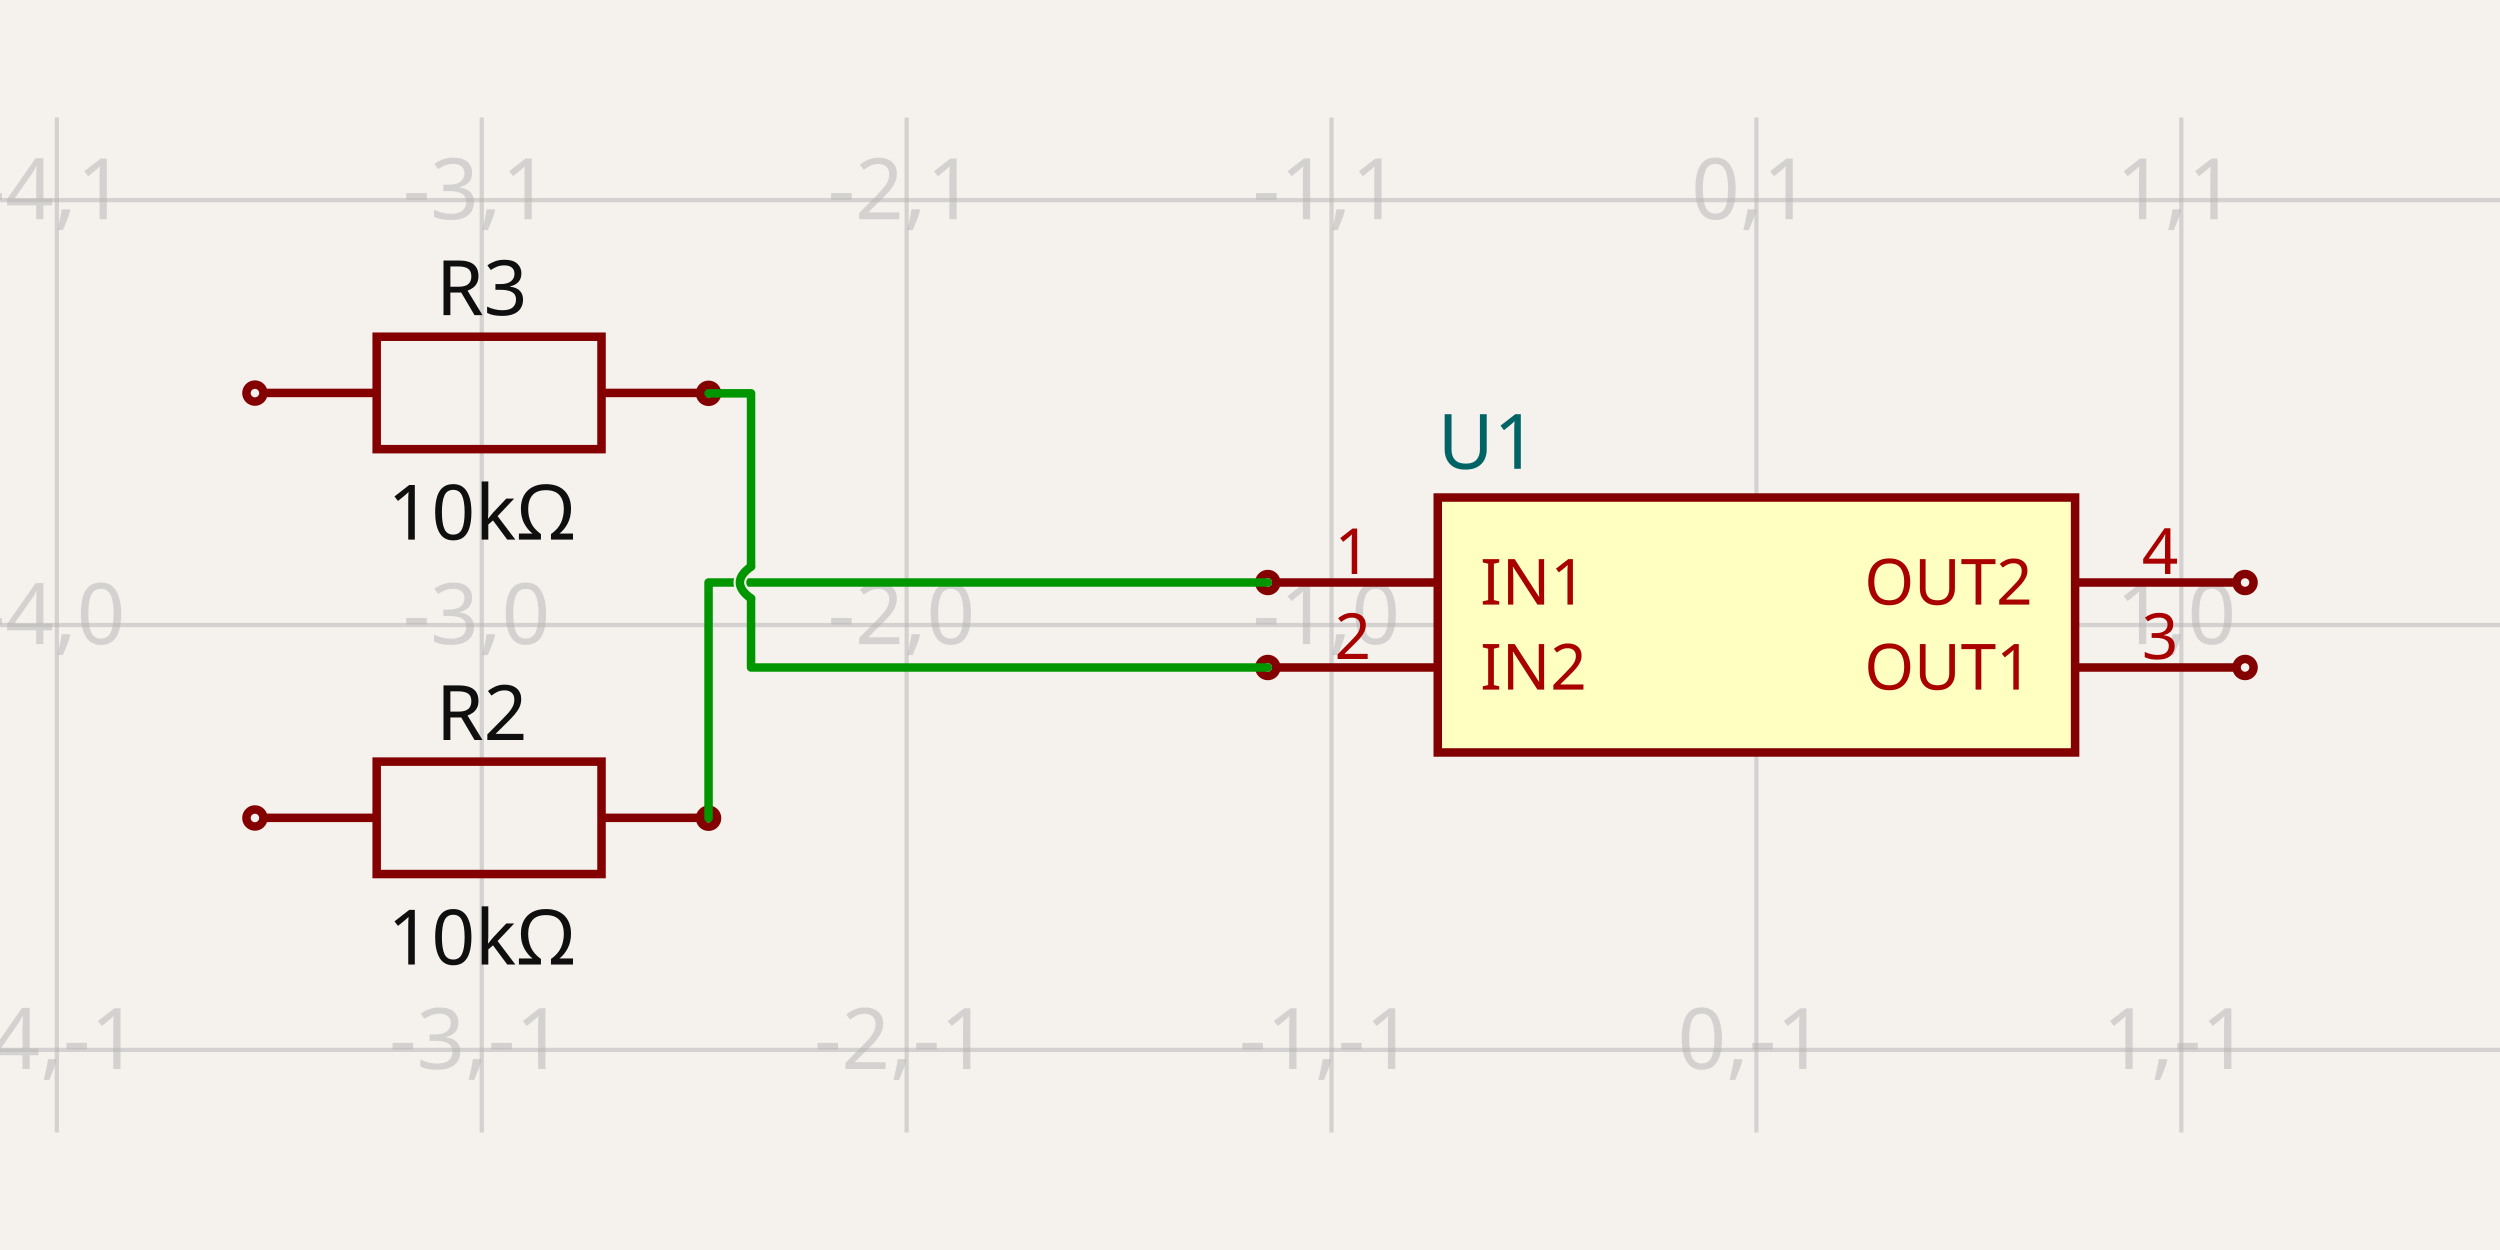
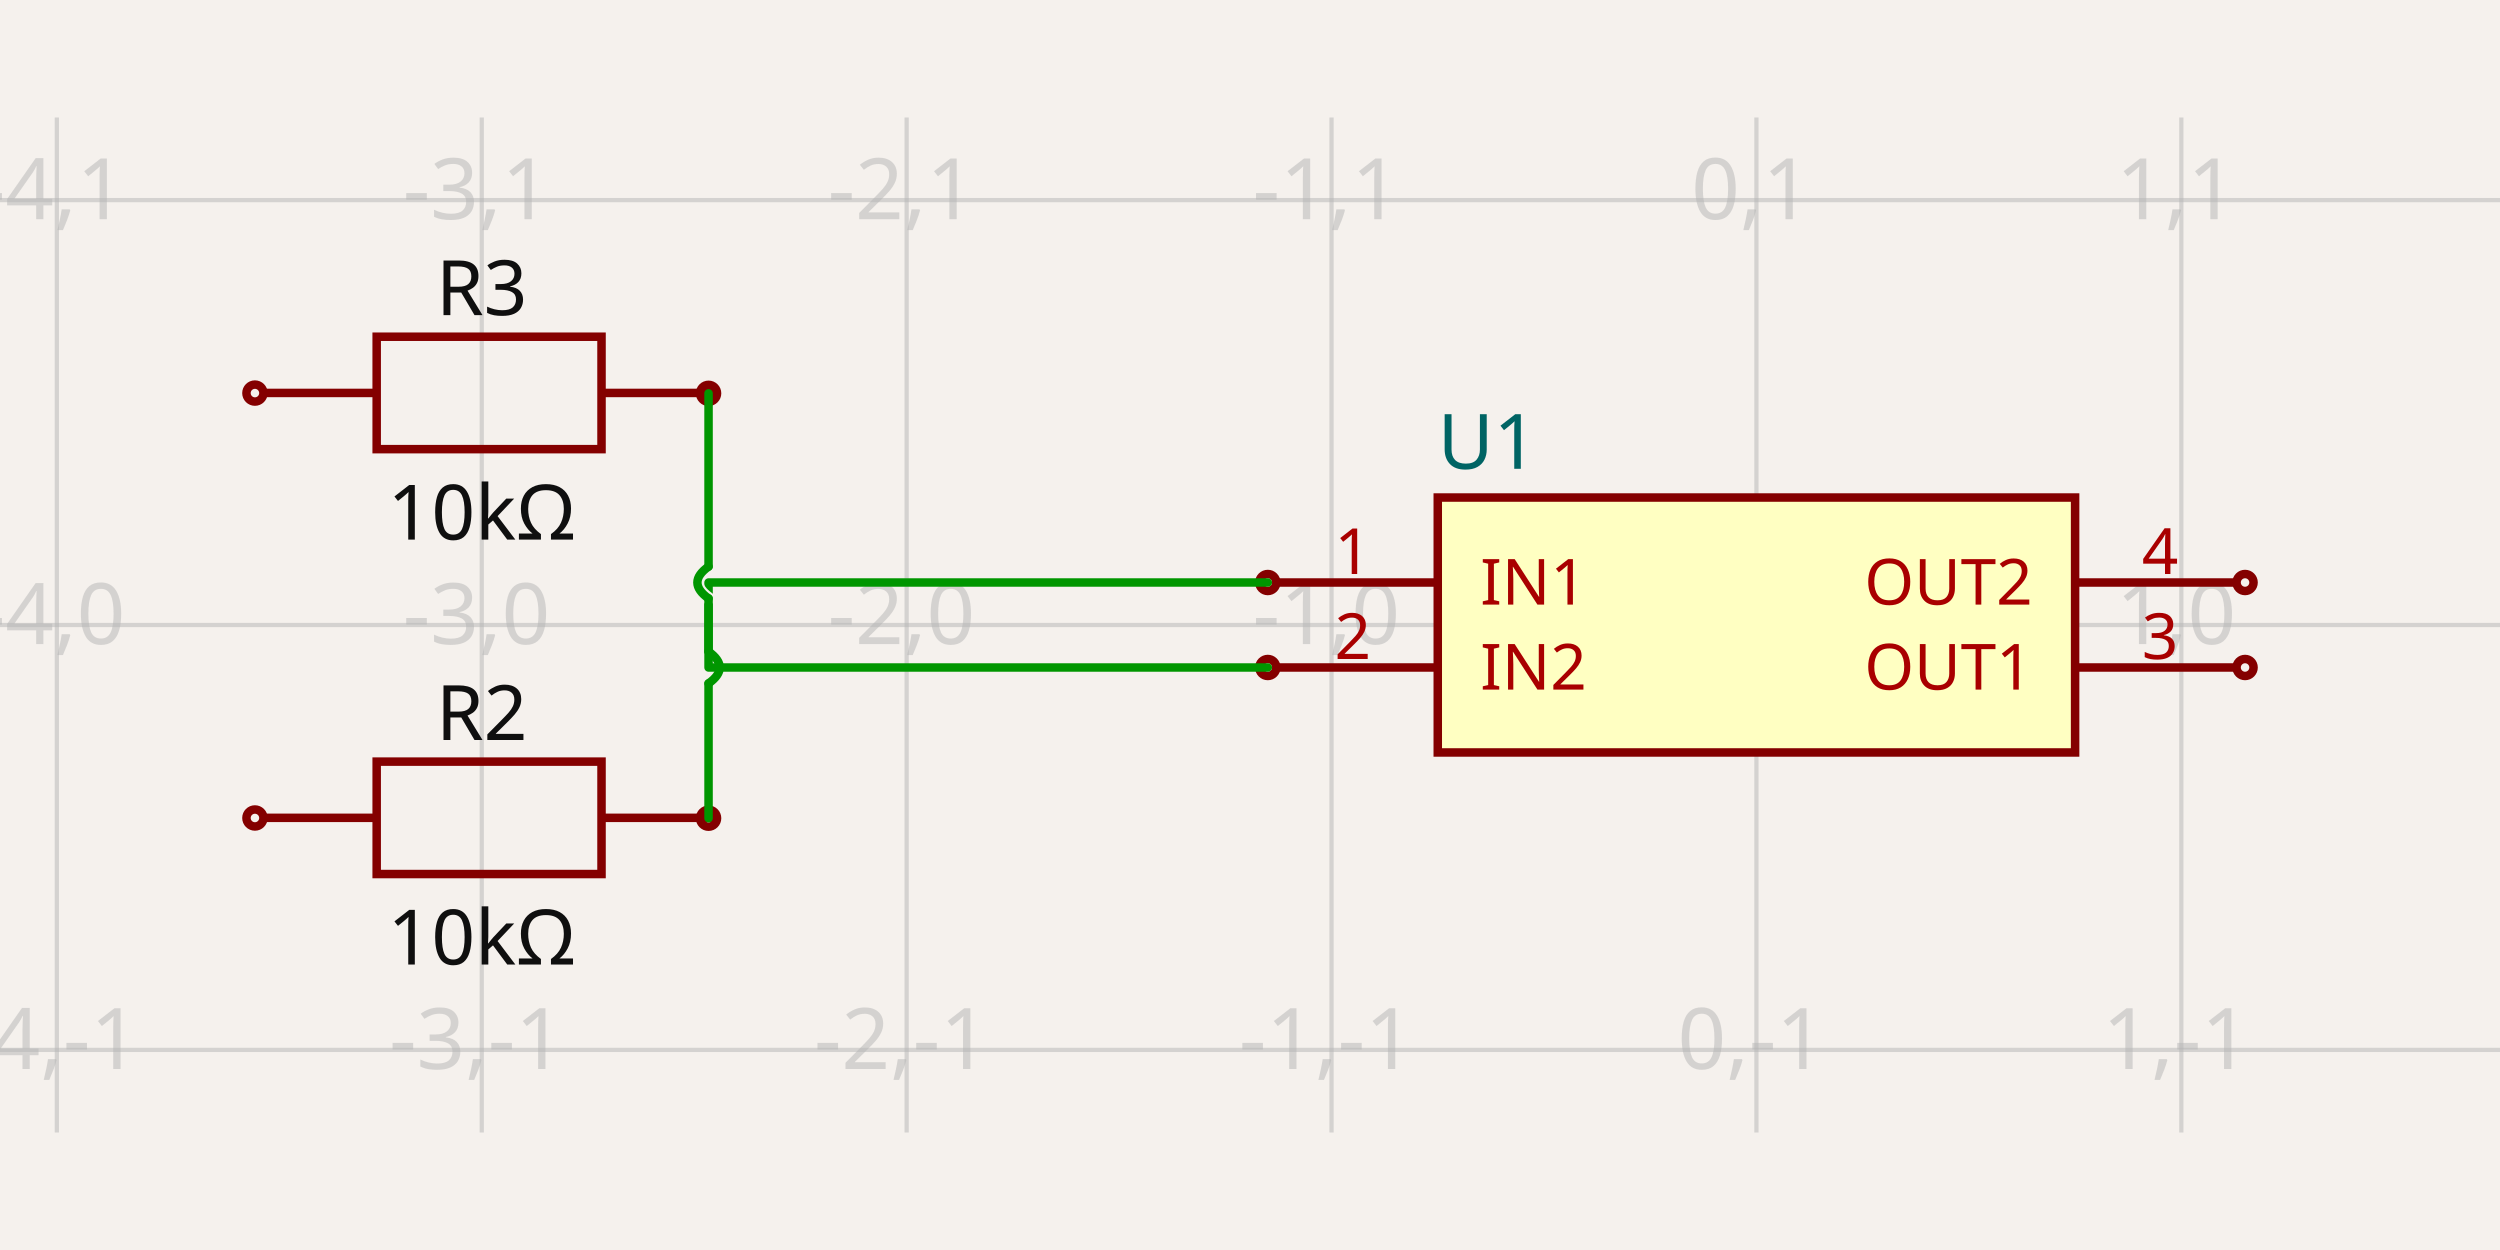
<svg xmlns="http://www.w3.org/2000/svg" width="1200" height="600" style="background-color: rgb(245, 241, 237)" data-real-to-screen-transform="matrix(203.9501507081,0,0,-203.9501507081,843.0872362608,300)">
  <style>
              .boundary { fill: rgb(245, 241, 237); }
              .schematic-boundary { fill: none; stroke: #fff; }
              .component { fill: none; stroke: rgb(132, 0, 0); }
              .chip { fill: rgb(255, 255, 194); stroke: rgb(132, 0, 0); }
              .component-pin { fill: none; stroke: rgb(132, 0, 0); }
              .trace:hover {
                filter: invert(1);
              }
              .trace:hover .trace-crossing-outline {
                opacity: 0;
              }
              .text { font-family: sans-serif; fill: rgb(0, 150, 0); }
              .pin-number { fill: rgb(169, 0, 0); }
              .port-label { fill: rgb(0, 100, 100); }
              .component-name { fill: rgb(0, 100, 100); }
            </style>
  <rect class="boundary" x="0" y="0" width="1200" height="600" />
  <g class="grid">
    <line x1="-176.664" y1="543.609" x2="-176.664" y2="56.391" stroke="rgb(181, 181, 181)" stroke-width="2.04" stroke-opacity="0.5" />
    <line x1="27.287" y1="543.609" x2="27.287" y2="56.391" stroke="rgb(181, 181, 181)" stroke-width="2.04" stroke-opacity="0.5" />
    <line x1="231.237" y1="543.609" x2="231.237" y2="56.391" stroke="rgb(181, 181, 181)" stroke-width="2.04" stroke-opacity="0.5" />
    <line x1="435.187" y1="543.609" x2="435.187" y2="56.391" stroke="rgb(181, 181, 181)" stroke-width="2.04" stroke-opacity="0.5" />
    <line x1="639.137" y1="543.609" x2="639.137" y2="56.391" stroke="rgb(181, 181, 181)" stroke-width="2.04" stroke-opacity="0.5" />
    <line x1="843.087" y1="543.609" x2="843.087" y2="56.391" stroke="rgb(181, 181, 181)" stroke-width="2.04" stroke-opacity="0.5" />
    <line x1="1047.037" y1="543.609" x2="1047.037" y2="56.391" stroke="rgb(181, 181, 181)" stroke-width="2.04" stroke-opacity="0.5" />
    <line x1="1250.988" y1="543.609" x2="1250.988" y2="56.391" stroke="rgb(181, 181, 181)" stroke-width="2.04" stroke-opacity="0.5" />
    <line x1="5.763922672485933e-11" y1="707.9" x2="1200" y2="707.9" stroke="rgb(181, 181, 181)" stroke-width="2.04" stroke-opacity="0.5" />
    <line x1="5.763922672485933e-11" y1="503.95" x2="1200" y2="503.95" stroke="rgb(181, 181, 181)" stroke-width="2.04" stroke-opacity="0.5" />
    <line x1="5.763922672485933e-11" y1="300" x2="1200" y2="300" stroke="rgb(181, 181, 181)" stroke-width="2.04" stroke-opacity="0.5" />
    <line x1="5.763922672485933e-11" y1="96.05" x2="1200" y2="96.05" stroke="rgb(181, 181, 181)" stroke-width="2.04" stroke-opacity="0.5" />
    <line x1="5.763922672485933e-11" y1="-107.9" x2="1200" y2="-107.9" stroke="rgb(181, 181, 181)" stroke-width="2.04" stroke-opacity="0.5" />
    <text x="-179.164" y="702.9" fill="rgb(181, 181, 181)" font-size="40.79" fill-opacity="0.5" text-anchor="middle" dominant-baseline="middle" font-family="sans-serif">-5,-2</text>
    <text x="-179.164" y="498.95" fill="rgb(181, 181, 181)" font-size="40.79" fill-opacity="0.5" text-anchor="middle" dominant-baseline="middle" font-family="sans-serif">-5,-1</text>
    <text x="-179.164" y="295" fill="rgb(181, 181, 181)" font-size="40.79" fill-opacity="0.5" text-anchor="middle" dominant-baseline="middle" font-family="sans-serif">-5,0</text>
    <text x="-179.164" y="91.05" fill="rgb(181, 181, 181)" font-size="40.79" fill-opacity="0.5" text-anchor="middle" dominant-baseline="middle" font-family="sans-serif">-5,1</text>
    <text x="-179.164" y="-112.9" fill="rgb(181, 181, 181)" font-size="40.79" fill-opacity="0.5" text-anchor="middle" dominant-baseline="middle" font-family="sans-serif">-5,2</text>
    <text x="24.787" y="702.9" fill="rgb(181, 181, 181)" font-size="40.79" fill-opacity="0.5" text-anchor="middle" dominant-baseline="middle" font-family="sans-serif">-4,-2</text>
    <text x="24.787" y="498.95" fill="rgb(181, 181, 181)" font-size="40.79" fill-opacity="0.5" text-anchor="middle" dominant-baseline="middle" font-family="sans-serif">-4,-1</text>
    <text x="24.787" y="295" fill="rgb(181, 181, 181)" font-size="40.79" fill-opacity="0.5" text-anchor="middle" dominant-baseline="middle" font-family="sans-serif">-4,0</text>
    <text x="24.787" y="91.05" fill="rgb(181, 181, 181)" font-size="40.79" fill-opacity="0.5" text-anchor="middle" dominant-baseline="middle" font-family="sans-serif">-4,1</text>
    <text x="24.787" y="-112.9" fill="rgb(181, 181, 181)" font-size="40.79" fill-opacity="0.5" text-anchor="middle" dominant-baseline="middle" font-family="sans-serif">-4,2</text>
    <text x="228.737" y="702.9" fill="rgb(181, 181, 181)" font-size="40.79" fill-opacity="0.5" text-anchor="middle" dominant-baseline="middle" font-family="sans-serif">-3,-2</text>
    <text x="228.737" y="498.95" fill="rgb(181, 181, 181)" font-size="40.79" fill-opacity="0.5" text-anchor="middle" dominant-baseline="middle" font-family="sans-serif">-3,-1</text>
    <text x="228.737" y="295" fill="rgb(181, 181, 181)" font-size="40.79" fill-opacity="0.5" text-anchor="middle" dominant-baseline="middle" font-family="sans-serif">-3,0</text>
    <text x="228.737" y="91.05" fill="rgb(181, 181, 181)" font-size="40.79" fill-opacity="0.5" text-anchor="middle" dominant-baseline="middle" font-family="sans-serif">-3,1</text>
    <text x="228.737" y="-112.9" fill="rgb(181, 181, 181)" font-size="40.79" fill-opacity="0.5" text-anchor="middle" dominant-baseline="middle" font-family="sans-serif">-3,2</text>
    <text x="432.687" y="702.9" fill="rgb(181, 181, 181)" font-size="40.79" fill-opacity="0.5" text-anchor="middle" dominant-baseline="middle" font-family="sans-serif">-2,-2</text>
    <text x="432.687" y="498.95" fill="rgb(181, 181, 181)" font-size="40.79" fill-opacity="0.5" text-anchor="middle" dominant-baseline="middle" font-family="sans-serif">-2,-1</text>
    <text x="432.687" y="295" fill="rgb(181, 181, 181)" font-size="40.79" fill-opacity="0.5" text-anchor="middle" dominant-baseline="middle" font-family="sans-serif">-2,0</text>
    <text x="432.687" y="91.05" fill="rgb(181, 181, 181)" font-size="40.79" fill-opacity="0.5" text-anchor="middle" dominant-baseline="middle" font-family="sans-serif">-2,1</text>
    <text x="432.687" y="-112.9" fill="rgb(181, 181, 181)" font-size="40.79" fill-opacity="0.5" text-anchor="middle" dominant-baseline="middle" font-family="sans-serif">-2,2</text>
    <text x="636.637" y="702.9" fill="rgb(181, 181, 181)" font-size="40.79" fill-opacity="0.5" text-anchor="middle" dominant-baseline="middle" font-family="sans-serif">-1,-2</text>
    <text x="636.637" y="498.95" fill="rgb(181, 181, 181)" font-size="40.79" fill-opacity="0.5" text-anchor="middle" dominant-baseline="middle" font-family="sans-serif">-1,-1</text>
    <text x="636.637" y="295" fill="rgb(181, 181, 181)" font-size="40.79" fill-opacity="0.5" text-anchor="middle" dominant-baseline="middle" font-family="sans-serif">-1,0</text>
    <text x="636.637" y="91.05" fill="rgb(181, 181, 181)" font-size="40.79" fill-opacity="0.5" text-anchor="middle" dominant-baseline="middle" font-family="sans-serif">-1,1</text>
    <text x="636.637" y="-112.9" fill="rgb(181, 181, 181)" font-size="40.79" fill-opacity="0.5" text-anchor="middle" dominant-baseline="middle" font-family="sans-serif">-1,2</text>
    <text x="840.587" y="702.9" fill="rgb(181, 181, 181)" font-size="40.79" fill-opacity="0.5" text-anchor="middle" dominant-baseline="middle" font-family="sans-serif">0,-2</text>
    <text x="840.587" y="498.95" fill="rgb(181, 181, 181)" font-size="40.79" fill-opacity="0.5" text-anchor="middle" dominant-baseline="middle" font-family="sans-serif">0,-1</text>
    <text x="840.587" y="295" fill="rgb(181, 181, 181)" font-size="40.79" fill-opacity="0.5" text-anchor="middle" dominant-baseline="middle" font-family="sans-serif">0,0</text>
    <text x="840.587" y="91.05" fill="rgb(181, 181, 181)" font-size="40.79" fill-opacity="0.5" text-anchor="middle" dominant-baseline="middle" font-family="sans-serif">0,1</text>
    <text x="840.587" y="-112.9" fill="rgb(181, 181, 181)" font-size="40.79" fill-opacity="0.5" text-anchor="middle" dominant-baseline="middle" font-family="sans-serif">0,2</text>
    <text x="1044.537" y="702.9" fill="rgb(181, 181, 181)" font-size="40.79" fill-opacity="0.5" text-anchor="middle" dominant-baseline="middle" font-family="sans-serif">1,-2</text>
    <text x="1044.537" y="498.95" fill="rgb(181, 181, 181)" font-size="40.79" fill-opacity="0.5" text-anchor="middle" dominant-baseline="middle" font-family="sans-serif">1,-1</text>
    <text x="1044.537" y="295" fill="rgb(181, 181, 181)" font-size="40.79" fill-opacity="0.5" text-anchor="middle" dominant-baseline="middle" font-family="sans-serif">1,0</text>
    <text x="1044.537" y="91.05" fill="rgb(181, 181, 181)" font-size="40.79" fill-opacity="0.5" text-anchor="middle" dominant-baseline="middle" font-family="sans-serif">1,1</text>
    <text x="1044.537" y="-112.9" fill="rgb(181, 181, 181)" font-size="40.79" fill-opacity="0.5" text-anchor="middle" dominant-baseline="middle" font-family="sans-serif">1,2</text>
    <text x="1248.488" y="702.9" fill="rgb(181, 181, 181)" font-size="40.79" fill-opacity="0.5" text-anchor="middle" dominant-baseline="middle" font-family="sans-serif">2,-2</text>
    <text x="1248.488" y="498.95" fill="rgb(181, 181, 181)" font-size="40.79" fill-opacity="0.5" text-anchor="middle" dominant-baseline="middle" font-family="sans-serif">2,-1</text>
    <text x="1248.488" y="295" fill="rgb(181, 181, 181)" font-size="40.79" fill-opacity="0.5" text-anchor="middle" dominant-baseline="middle" font-family="sans-serif">2,0</text>
    <text x="1248.488" y="91.05" fill="rgb(181, 181, 181)" font-size="40.79" fill-opacity="0.5" text-anchor="middle" dominant-baseline="middle" font-family="sans-serif">2,1</text>
    <text x="1248.488" y="-112.9" fill="rgb(181, 181, 181)" font-size="40.79" fill-opacity="0.5" text-anchor="middle" dominant-baseline="middle" font-family="sans-serif">2,2</text>
  </g>
  <g data-circuit-json-type="schematic_component" data-schematic-component-id="schematic_component_0">
    <rect class="component chip" x="690.125" y="238.815" width="305.925" height="122.37" stroke-width="4.079px" fill="rgb(255, 255, 194)" stroke="rgb(132, 0, 0)" />
    <rect class="component-overlay" x="690.125" y="238.815" width="305.925" height="122.37" fill="transparent" />
    <text x="690.125" y="387.699" fill="#006464" text-anchor="start" dominant-baseline="middle" font-family="sans-serif" font-size="36.711px" transform="rotate(0, 690.1246, 387.6986)" />
    <text x="690.125" y="212.301" fill="#006464" text-anchor="start" dominant-baseline="middle" font-family="sans-serif" font-size="36.711px" transform="rotate(0, 690.1246, 212.3014)">U1</text>
    <line class="component-pin" x1="612.624" y1="279.605" x2="690.125" y2="279.605" stroke-width="4.079px" />
    <circle class="component-pin" cx="608.545" cy="279.605" r="4.079" stroke-width="4.079px" />
    <text class="pin-number" x="649.335" y="275.526" style="font-family: sans-serif;" fill="rgb(169, 0, 0)" text-anchor="middle" dominant-baseline="auto" font-size="30.593px" transform="">1</text>
    <text class="pin-number" x="710.52" y="279.605" style="font-family: sans-serif;" fill="rgb(169, 0, 0)" text-anchor="start" dominant-baseline="middle" font-size="30.593px" transform="">IN1</text>
    <line class="component-pin" x1="612.624" y1="320.395" x2="690.125" y2="320.395" stroke-width="4.079px" />
    <circle class="component-pin" cx="608.545" cy="320.395" r="4.079" stroke-width="4.079px" />
    <text class="pin-number" x="649.335" y="316.316" style="font-family: sans-serif;" fill="rgb(169, 0, 0)" text-anchor="middle" dominant-baseline="auto" font-size="30.593px" transform="">2</text>
    <text class="pin-number" x="710.52" y="320.395" style="font-family: sans-serif;" fill="rgb(169, 0, 0)" text-anchor="start" dominant-baseline="middle" font-size="30.593px" transform="">IN2</text>
    <line class="component-pin" x1="1073.551" y1="320.395" x2="996.05" y2="320.395" stroke-width="4.079px" />
    <circle class="component-pin" cx="1077.63" cy="320.395" r="4.079" stroke-width="4.079px" />
    <text class="pin-number" x="1036.84" y="316.316" style="font-family: sans-serif;" fill="rgb(169, 0, 0)" text-anchor="middle" dominant-baseline="auto" font-size="30.593px" transform="">3</text>
    <text class="pin-number" x="975.655" y="320.395" style="font-family: sans-serif;" fill="rgb(169, 0, 0)" text-anchor="end" dominant-baseline="middle" font-size="30.593px" transform="">OUT1</text>
    <line class="component-pin" x1="1073.551" y1="279.605" x2="996.05" y2="279.605" stroke-width="4.079px" />
    <circle class="component-pin" cx="1077.63" cy="279.605" r="4.079" stroke-width="4.079px" />
    <text class="pin-number" x="1036.84" y="275.526" style="font-family: sans-serif;" fill="rgb(169, 0, 0)" text-anchor="middle" dominant-baseline="auto" font-size="30.593px" transform="">4</text>
    <text class="pin-number" x="975.655" y="279.605" style="font-family: sans-serif;" fill="rgb(169, 0, 0)" text-anchor="end" dominant-baseline="middle" font-size="30.593px" transform="">OUT2</text>
  </g>
  <g data-circuit-json-type="schematic_component" data-schematic-component-id="schematic_component_1">
    <rect class="component-overlay" x="126.845" y="365.58" width="215.847" height="53.962" fill="transparent" />
    <path d="M 126.845 392.56 L 180.807 392.56" stroke="rgb(132, 0, 0)" fill="none" stroke-width="4.079px" />
    <path d="M 288.73 392.56 L 342.692 392.56" stroke="rgb(132, 0, 0)" fill="none" stroke-width="4.079px" />
    <path d="M 234.768 365.58 L 288.73 365.58 L 288.73 419.541 L 180.806 419.541 L 180.806 365.58 L 234.768 365.58" stroke="rgb(132, 0, 0)" fill="none" stroke-width="4.079px" />
    <text x="231.237" y="355.204" fill="rgb(15, 15, 15)" font-family="sans-serif" text-anchor="middle" dominant-baseline="auto" font-size="36.711px">R2</text>
    <text x="231.237" y="434.47" fill="rgb(15, 15, 15)" font-family="sans-serif" text-anchor="middle" dominant-baseline="hanging" font-size="36.711px">10kΩ</text>
    <circle cx="122.37" cy="392.633" r="4.079px" stroke-width="4.079px" fill="none" stroke="rgb(132, 0, 0)" />
    <circle cx="340.103" cy="392.745" r="4.079px" stroke-width="4.079px" fill="none" stroke="rgb(132, 0, 0)" />
  </g>
  <g data-circuit-json-type="schematic_component" data-schematic-component-id="schematic_component_2">
    <rect class="component-overlay" x="126.845" y="161.629" width="215.847" height="53.962" fill="transparent" />
    <path d="M 126.845 188.61 L 180.807 188.61" stroke="rgb(132, 0, 0)" fill="none" stroke-width="4.079px" />
    <path d="M 288.73 188.61 L 342.692 188.61" stroke="rgb(132, 0, 0)" fill="none" stroke-width="4.079px" />
    <path d="M 234.768 161.629 L 288.73 161.629 L 288.73 215.591 L 180.806 215.591 L 180.806 161.629 L 234.768 161.629" stroke="rgb(132, 0, 0)" fill="none" stroke-width="4.079px" />
    <text x="231.237" y="151.254" fill="rgb(15, 15, 15)" font-family="sans-serif" text-anchor="middle" dominant-baseline="auto" font-size="36.711px">R3</text>
    <text x="231.237" y="230.519" fill="rgb(15, 15, 15)" font-family="sans-serif" text-anchor="middle" dominant-baseline="hanging" font-size="36.711px">10kΩ</text>
    <circle cx="122.37" cy="188.683" r="4.079px" stroke-width="4.079px" fill="none" stroke="rgb(132, 0, 0)" />
    <circle cx="340.103" cy="188.794" r="4.079px" stroke-width="4.079px" fill="none" stroke="rgb(132, 0, 0)" />
  </g>
  <g class="trace" data-circuit-json-type="schematic_trace" data-schematic-trace-id="schematic_trace_0">
-     <path d="M 340.103 392.745 L 340.103 279.605 L 608.545 279.605" class="trace-invisible-hover-outline" stroke="rgb(0, 150, 0)" fill="none" stroke-width="32.632px" stroke-linecap="round" opacity="0" stroke-linejoin="round" />
-     <path d="M 340.103 392.745 L 340.103 279.605 L 608.545 279.605" stroke="rgb(0, 150, 0)" fill="none" stroke-width="4.079px" stroke-linecap="round" stroke-linejoin="round" />
+     <path class="trace-crossing-outline" d="M 340.103 328.043 Q 350.811 320.395 340.103 312.747" stroke="rgb(245, 241, 237)" fill="none" stroke-width="6.119px" stroke-linecap="round" />
+     <path d="M 340.103 328.043 Q 350.811 320.395 340.103 312.747" stroke="rgb(0, 150, 0)" fill="none" stroke-width="4.079px" stroke-linecap="round" />
+     <path d="M 340.103 392.745 L 340.103 328.043M 340.103 312.747 L 340.103 279.605 L 608.545 279.605" class="trace-invisible-hover-outline" stroke="rgb(0, 150, 0)" fill="none" stroke-width="32.632px" stroke-linecap="round" opacity="0" stroke-linejoin="round" />
+     <path d="M 340.103 392.745 L 340.103 328.043M 340.103 312.747 L 340.103 279.605 L 608.545 279.605" stroke="rgb(0, 150, 0)" fill="none" stroke-width="4.079px" stroke-linecap="round" stroke-linejoin="round" />
  </g>
  <g class="trace" data-circuit-json-type="schematic_trace" data-schematic-trace-id="schematic_trace_1">
-     <path class="trace-crossing-outline" d="M 360.498 271.957 Q 349.791 279.605 360.498 287.253" stroke="rgb(245, 241, 237)" fill="none" stroke-width="6.119px" stroke-linecap="round" />
-     <path d="M 360.498 271.957 Q 349.791 279.605 360.498 287.253" stroke="rgb(0, 150, 0)" fill="none" stroke-width="4.079px" stroke-linecap="round" />
-     <path d="M 340.103 188.794 L 360.498 188.794 L 360.498 271.957M 360.498 287.253 L 360.498 320.395 L 608.545 320.395" class="trace-invisible-hover-outline" stroke="rgb(0, 150, 0)" fill="none" stroke-width="32.632px" stroke-linecap="round" opacity="0" stroke-linejoin="round" />
-     <path d="M 340.103 188.794 L 360.498 188.794 L 360.498 271.957M 360.498 287.253 L 360.498 320.395 L 608.545 320.395" stroke="rgb(0, 150, 0)" fill="none" stroke-width="4.079px" stroke-linecap="round" stroke-linejoin="round" />
+     <path class="trace-crossing-outline" d="M 340.103 271.957 Q 329.396 279.605 340.103 287.253" stroke="rgb(245, 241, 237)" fill="none" stroke-width="6.119px" stroke-linecap="round" />
+     <path d="M 340.103 271.957 Q 329.396 279.605 340.103 287.253" stroke="rgb(0, 150, 0)" fill="none" stroke-width="4.079px" stroke-linecap="round" />
+     <path d="M 340.103 188.794 L 340.103 271.957M 340.103 287.253 L 340.103 320.395 L 526.965 320.395 L 567.755 320.395 L 608.545 320.395" class="trace-invisible-hover-outline" stroke="rgb(0, 150, 0)" fill="none" stroke-width="32.632px" stroke-linecap="round" opacity="0" stroke-linejoin="round" />
+     <path d="M 340.103 188.794 L 340.103 271.957M 340.103 287.253 L 340.103 320.395 L 526.965 320.395 L 567.755 320.395 L 608.545 320.395" stroke="rgb(0, 150, 0)" fill="none" stroke-width="4.079px" stroke-linecap="round" stroke-linejoin="round" />
  </g>
</svg>
